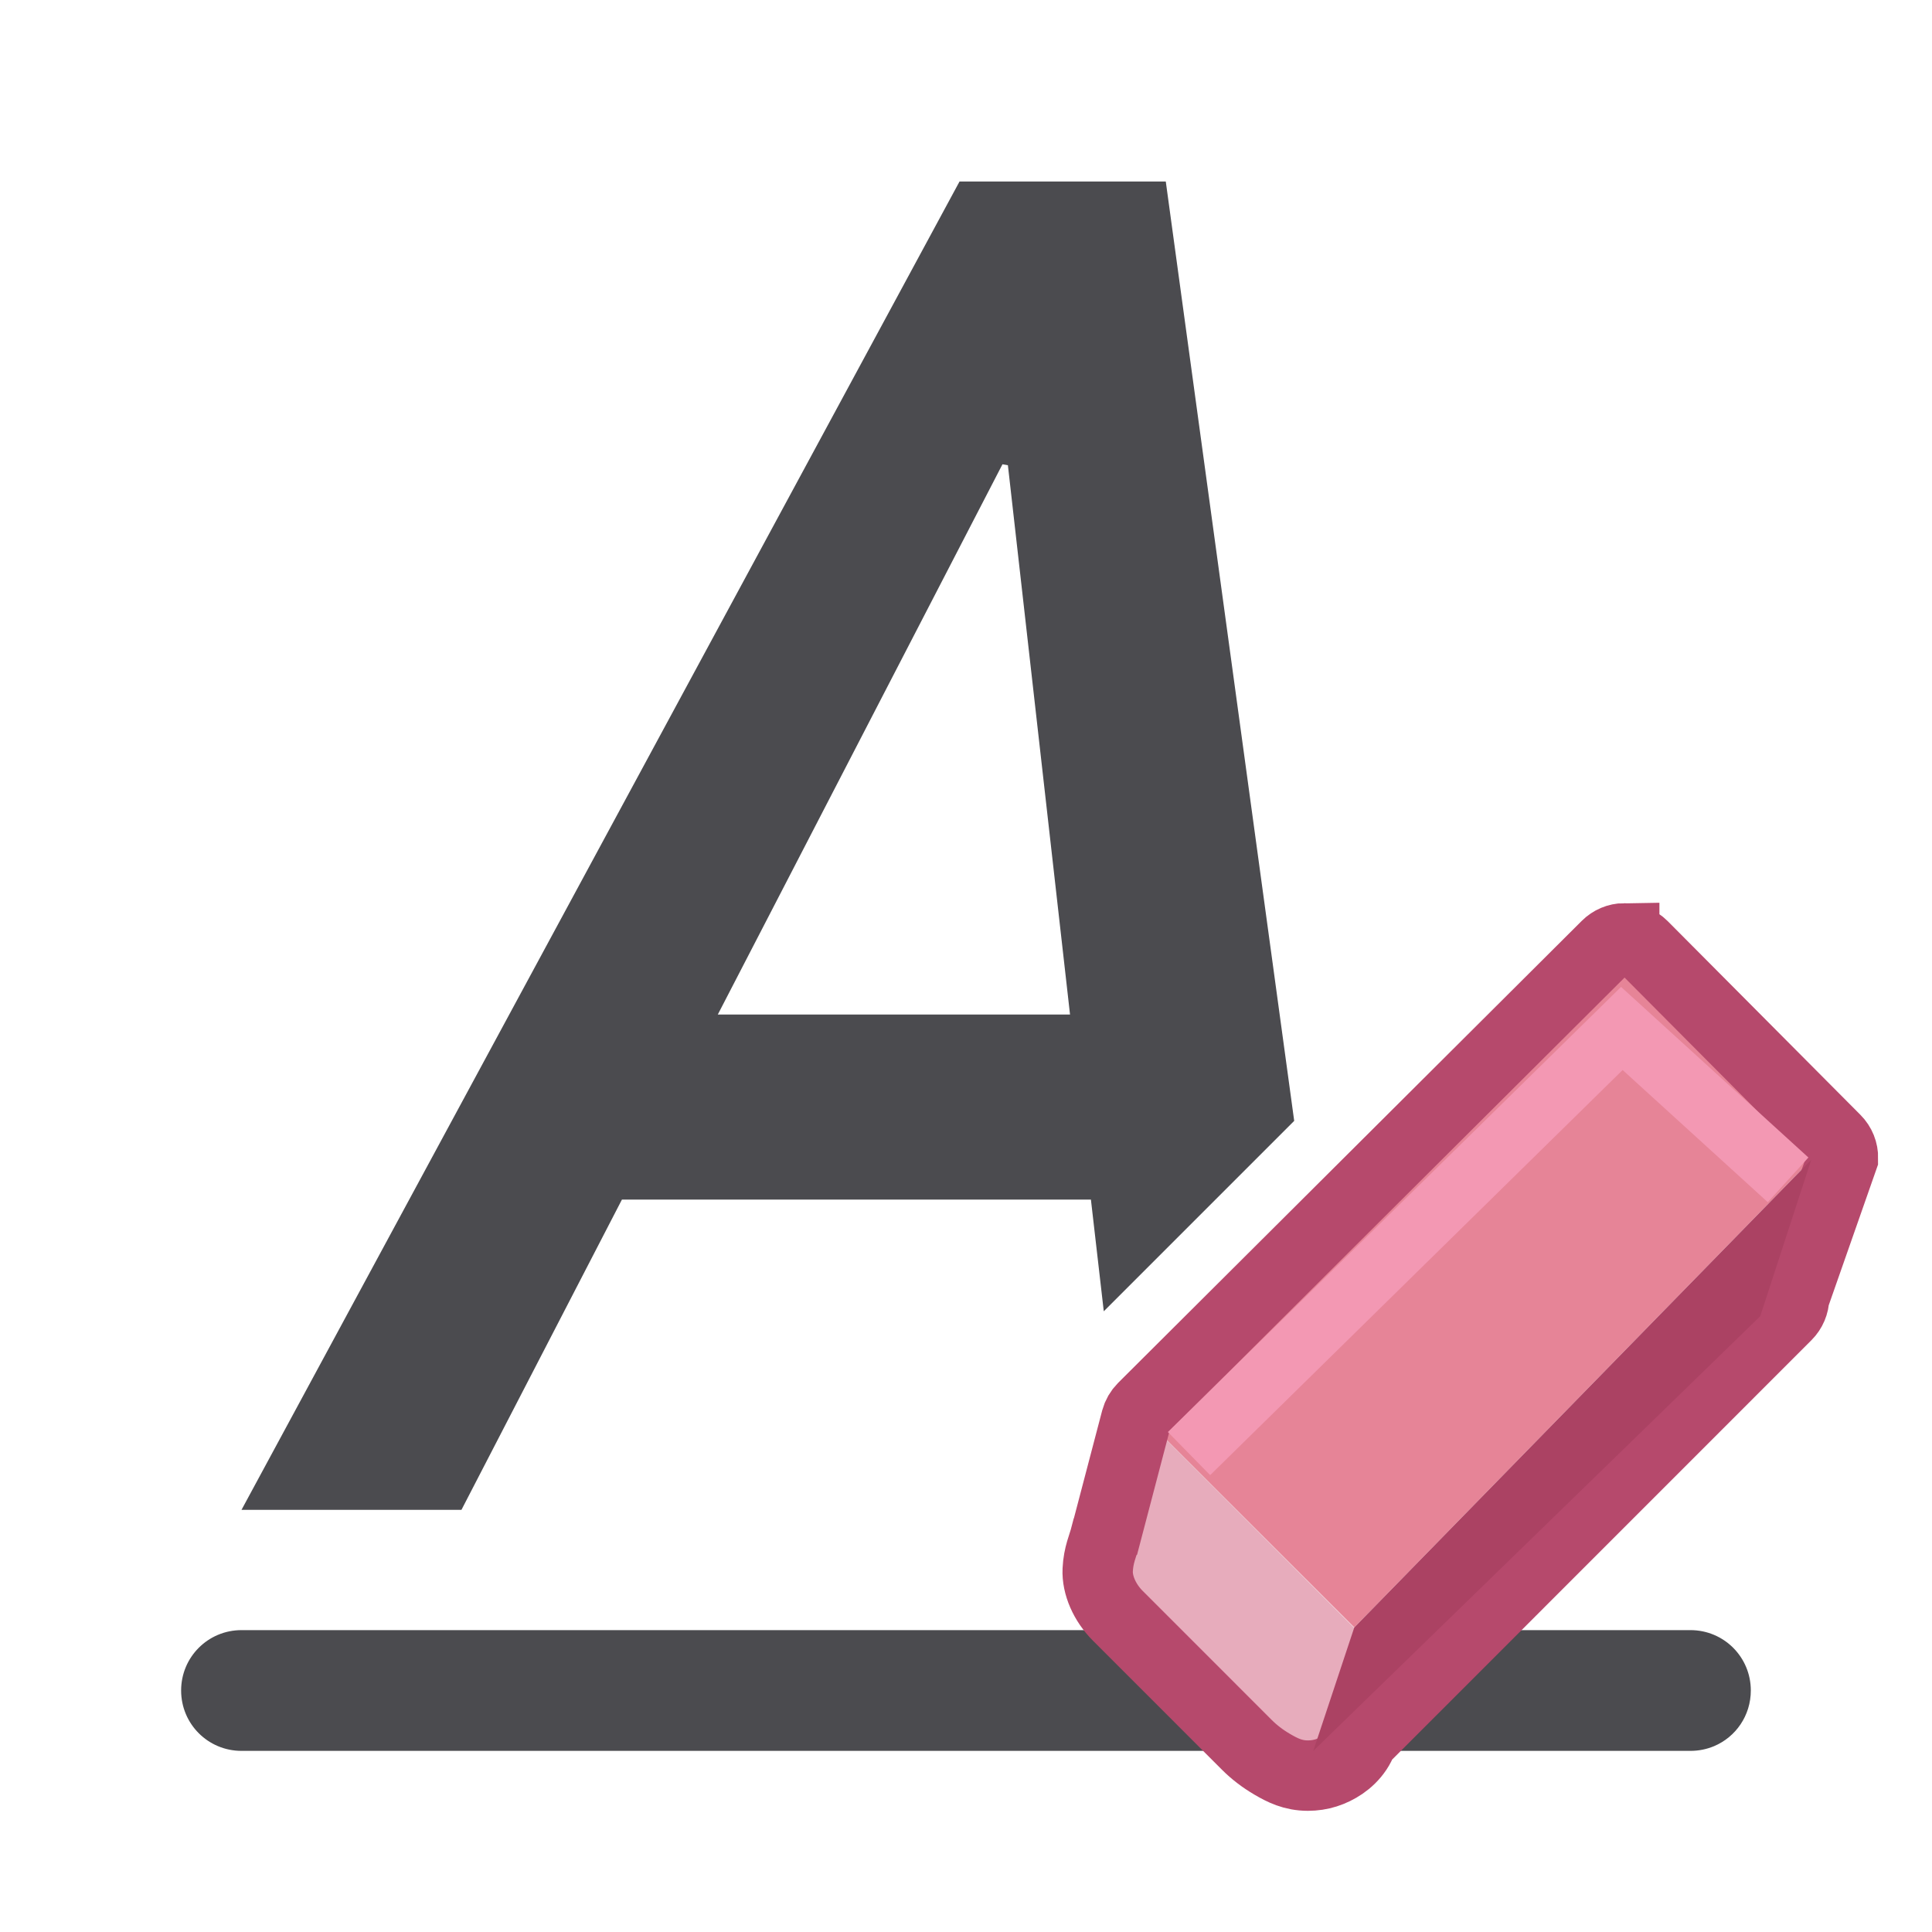
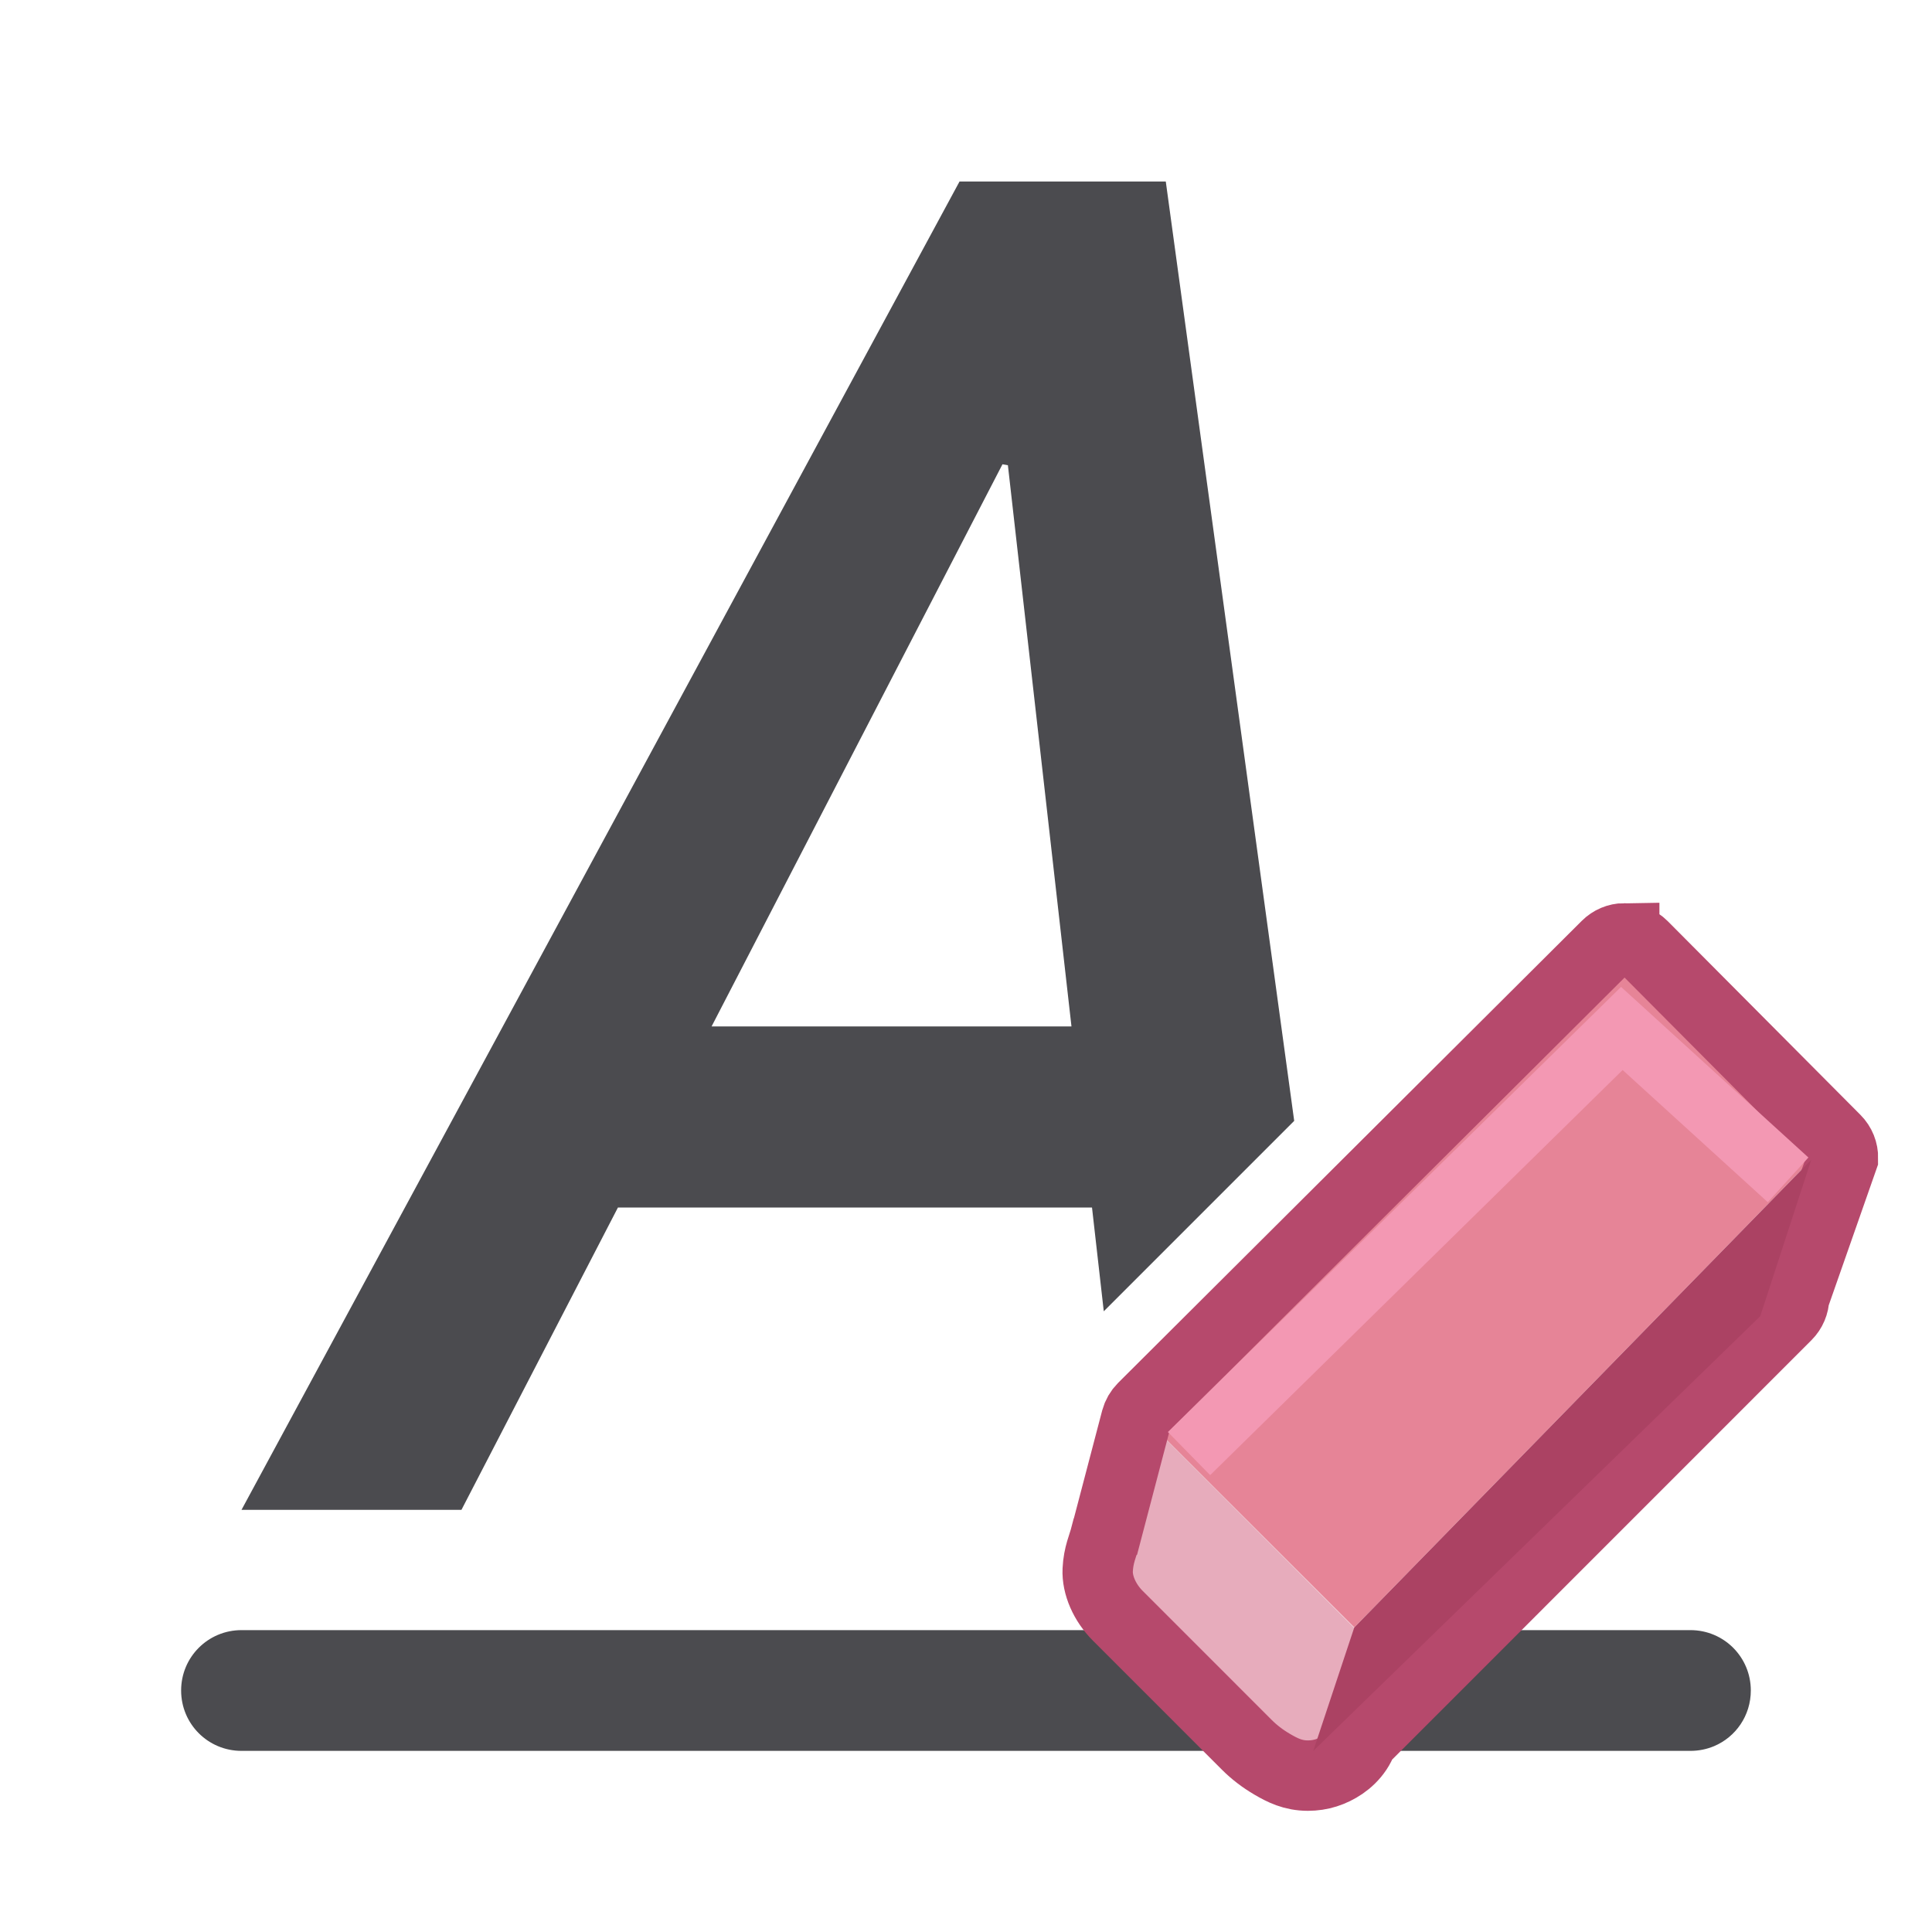
<svg xmlns="http://www.w3.org/2000/svg" viewBox="0 0 32 32">
-   <path d="m15.893 3.006-11.893 22.002h3.643l2.658-5.139h7.768l.213 1.85 3.154-3.154-2.127-15.559zm.711 4.684.09.016 1.029 9.098h-5.834z" fill="#4b4b4f" />
+   <path d="m15.893 3.006-11.893 22.002h3.643l2.592-5.008h7.852l.195 1.719 3.154-3.154-2.127-15.559zm.711 4.684.09.016 1.053 9.295h-5.961z" fill="#4b4b4f" />
  <path d="m4 27c-.554 0-1 .446-1 1s.446 1 1 1h6.248 5.521.461 5.521 6.248c.139 0 .271-.028.391-.078.359-.151.609-.506.609-.922 0-.554-.446-1-1-1h-4.281-6.727-1.984-6.727z" fill="#4b4b4f" />
  <g fill="#e68497" transform="matrix(1.165301 0 0 1.166158 3.181684 3.178357)">
    <path d="m16.519 20.389 6.495-6.642-2.741-2.752-6.59 6.562z" />
    <path d="m15.773 22.159c.19 0 .43-.133.441-.33l.316-1.423-2.848-2.85-.436 1.659c-.082.318-.208.49.082.78l1.836 1.834c.145.145.418.33.608.33z" fill="#e7acbc" />
    <path d="m20.356 10.602c-.094.001-.184.039-.251.106l-6.59 6.562c-.046.046-.079.103-.096.166l-.436 1.66c-.001.001-.001.001-.002.002-.034.131-.099.261-.109.474-.01.213.097.464.287.653l1.835 1.834c.099.099.221.194.362.276.141.082.291.159.504.159.18 0 .344-.053.493-.154.149-.102.298-.277.312-.518l-.107.236 6.106-6.103c.067-.067.105-.157.107-.251l.694-1.979c.002-.098-.036-.193-.106-.263l-2.74-2.752c-.07-.07-.165-.108-.263-.107z" fill="none" stroke="#b6496c" />
    <path d="m16.519 20.389 6.495-6.642-.725 2.222-6.353 6.174z" fill="#ab4263" />
    <path d="m14.17 17.92 6.152-6.038 2.363 2.15" fill="none" stroke="#f398b3" stroke-width=".858" />
  </g>
</svg>
